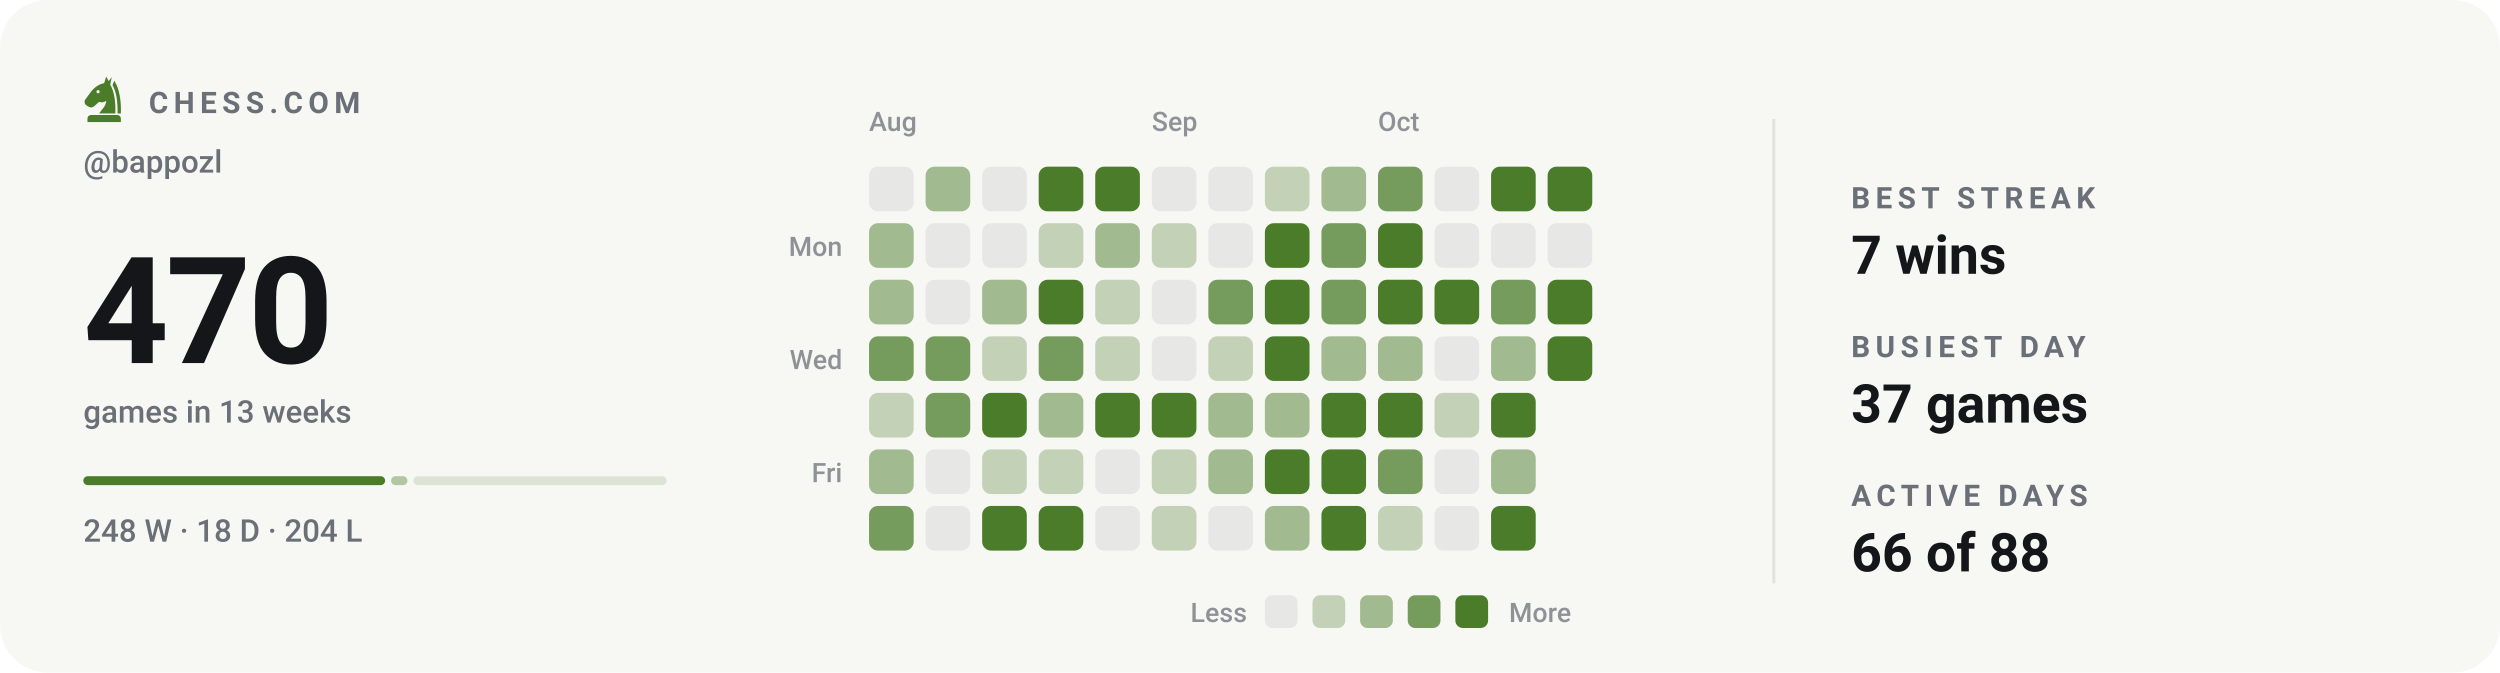
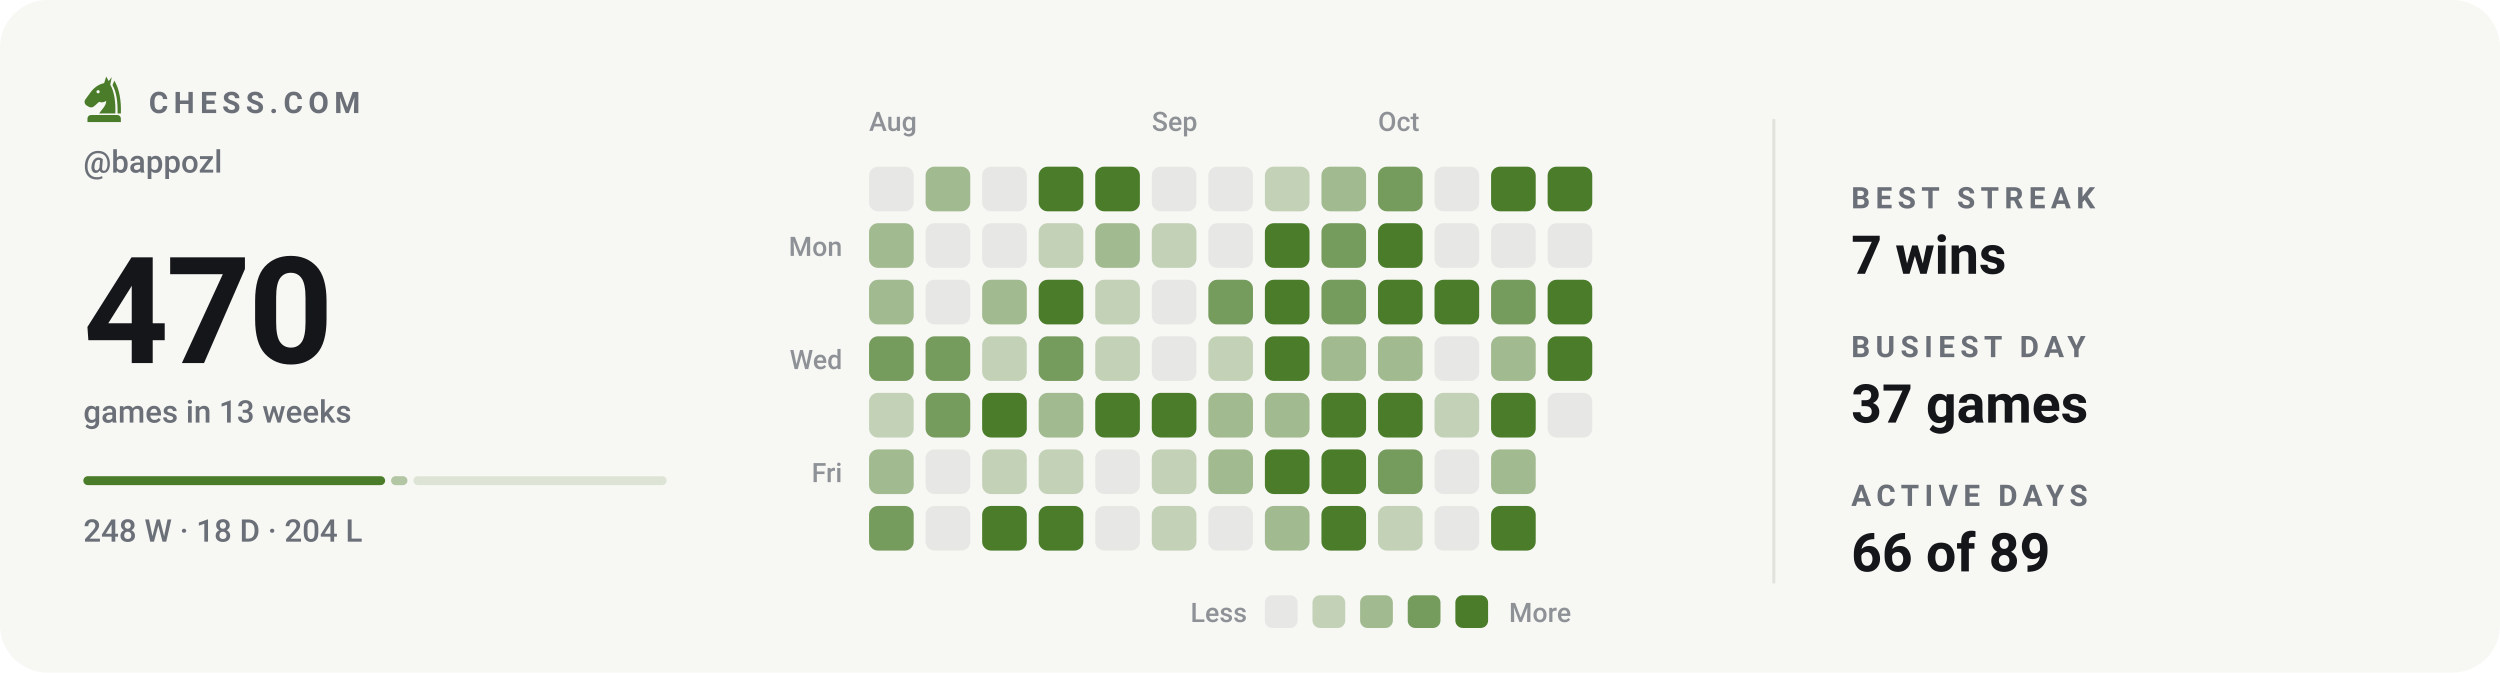
<svg xmlns="http://www.w3.org/2000/svg" viewBox="0 0 840 226" width="840" height="226" role="img" aria-label="Chess.com activity for bappozl: 470 games in the last 13 weeks">
  <style>svg{font-family:-apple-system,BlinkMacSystemFont,'Segoe UI',Roboto,'Helvetica Neue',Arial,sans-serif}text{fill:#14161a;white-space:pre}.bg{fill:#f7f7f4}.acc{fill:#4a7c2a}.win{fill:#0d8659}.draw{fill:#7c7f85}.loss{fill:#c0332f}.lbl{font-size:10px;font-weight:600;letter-spacing:.18em;fill:#6b7078}.cap{font-size:10.5px;font-weight:500;fill:#6b7078}.num{font-family:-apple-system,BlinkMacSystemFont,'Segoe UI',Roboto,'Helvetica Neue',Arial,sans-serif;font-weight:700;letter-spacing:-.02em}.tick{font-size:9px;font-weight:500;fill:#6b7078;opacity:.75}.dl{font-size:10px;font-weight:600}.rule{stroke:#e2e2dc;stroke-width:1;fill:none}.grid{stroke:#e2e2dc;stroke-width:1;fill:none;opacity:.7}.ln{fill:none;stroke:#4a7c2a;stroke-width:2;stroke-linecap:round;stroke-linejoin:round}.ring{stroke:#f7f7f4;stroke-width:2}.hollow{fill:none;stroke-width:1.5}.sq{fill:#14161a;opacity:.035}</style>
  <rect class="bg" width="840" height="226" rx="16" />
  <g class="acc" transform="translate(26.5,24.7) scale(0.17)">
    <path fill-rule="evenodd" d="M54 6L50 19C40 21 31 27 24 36L13 51C10 55 11 60 15 63L20 66C24 68 28 67 31 64L40 56C45 58 50 57 54 54C54 64 46 70 40 79H72C73 56 70 36 62 22L65 7L59 15zM41.2 36a3.2 3.2 0 1 0-6.4 0 3.2 3.2 0 1 0 6.4 0z" />
    <path d="M70 14C80 30 84 54 83 79H76.5C77 55 74 36 66.5 23z" />
    <path d="M24 82h52a7 7 0 0 1 7 7v7H17v-7a7 7 0 0 1 7-7z" />
  </g>
  <text class="lbl" x="50" y="38">CHESS.COM</text>
  <text class="cap" x="28" y="58">@bappozl</text>
  <text class="num" x="28" y="122" style="font-size:50px">470</text>
  <text class="cap" x="28" y="142">games in 13 weeks</text>
  <rect x="28.0" y="160" width="101.4" height="3" rx="1.5" fill="#4a7c2a" opacity="1" />
  <rect x="131.4" y="160" width="5.5" height="3" rx="1.5" fill="#4a7c2a" opacity="0.4" />
  <rect x="138.9" y="160" width="85.1" height="3" rx="1.5" fill="#4a7c2a" opacity="0.15" />
  <text class="cap" x="28" y="182">248 W · 18 D · 204 L</text>
  <text class="tick" x="292" y="44">Aug</text>
  <text class="tick" x="387" y="44">Sep</text>
  <text class="tick" x="463" y="44">Oct</text>
  <text class="tick" x="283" y="86" text-anchor="end">Mon</text>
  <text class="tick" x="283" y="124" text-anchor="end">Wed</text>
  <text class="tick" x="283" y="162" text-anchor="end">Fri</text>
  <rect x="292" y="56" width="15" height="15" rx="3" fill="#e7e7e5" />
  <rect x="292" y="75" width="15" height="15" rx="3" fill="#a1ba8f" />
  <rect x="292" y="94" width="15" height="15" rx="3" fill="#a1ba8f" />
  <rect x="292" y="113" width="15" height="15" rx="3" fill="#759b5d" />
  <rect x="292" y="132" width="15" height="15" rx="3" fill="#c3d2b7" />
  <rect x="292" y="151" width="15" height="15" rx="3" fill="#a1ba8f" />
  <rect x="292" y="170" width="15" height="15" rx="3" fill="#759b5d" />
  <rect x="311" y="56" width="15" height="15" rx="3" fill="#a1ba8f" />
  <rect x="311" y="75" width="15" height="15" rx="3" fill="#e7e7e5" />
  <rect x="311" y="94" width="15" height="15" rx="3" fill="#e7e7e5" />
  <rect x="311" y="113" width="15" height="15" rx="3" fill="#759b5d" />
  <rect x="311" y="132" width="15" height="15" rx="3" fill="#759b5d" />
  <rect x="311" y="151" width="15" height="15" rx="3" fill="#e7e7e5" />
  <rect x="311" y="170" width="15" height="15" rx="3" fill="#e7e7e5" />
  <rect x="330" y="56" width="15" height="15" rx="3" fill="#e7e7e5" />
  <rect x="330" y="75" width="15" height="15" rx="3" fill="#e7e7e5" />
  <rect x="330" y="94" width="15" height="15" rx="3" fill="#a1ba8f" />
  <rect x="330" y="113" width="15" height="15" rx="3" fill="#c3d2b7" />
  <rect x="330" y="132" width="15" height="15" rx="3" fill="#4a7c2a" />
  <rect x="330" y="151" width="15" height="15" rx="3" fill="#c3d2b7" />
  <rect x="330" y="170" width="15" height="15" rx="3" fill="#4a7c2a" />
  <rect x="349" y="56" width="15" height="15" rx="3" fill="#4a7c2a" />
  <rect x="349" y="75" width="15" height="15" rx="3" fill="#c3d2b7" />
  <rect x="349" y="94" width="15" height="15" rx="3" fill="#4a7c2a" />
  <rect x="349" y="113" width="15" height="15" rx="3" fill="#759b5d" />
  <rect x="349" y="132" width="15" height="15" rx="3" fill="#a1ba8f" />
  <rect x="349" y="151" width="15" height="15" rx="3" fill="#c3d2b7" />
  <rect x="349" y="170" width="15" height="15" rx="3" fill="#4a7c2a" />
  <rect x="368" y="56" width="15" height="15" rx="3" fill="#4a7c2a" />
  <rect x="368" y="75" width="15" height="15" rx="3" fill="#a1ba8f" />
  <rect x="368" y="94" width="15" height="15" rx="3" fill="#c3d2b7" />
  <rect x="368" y="113" width="15" height="15" rx="3" fill="#c3d2b7" />
  <rect x="368" y="132" width="15" height="15" rx="3" fill="#4a7c2a" />
  <rect x="368" y="151" width="15" height="15" rx="3" fill="#e7e7e5" />
  <rect x="368" y="170" width="15" height="15" rx="3" fill="#e7e7e5" />
  <rect x="387" y="56" width="15" height="15" rx="3" fill="#e7e7e5" />
  <rect x="387" y="75" width="15" height="15" rx="3" fill="#c3d2b7" />
  <rect x="387" y="94" width="15" height="15" rx="3" fill="#e7e7e5" />
  <rect x="387" y="113" width="15" height="15" rx="3" fill="#e7e7e5" />
  <rect x="387" y="132" width="15" height="15" rx="3" fill="#4a7c2a" />
  <rect x="387" y="151" width="15" height="15" rx="3" fill="#c3d2b7" />
  <rect x="387" y="170" width="15" height="15" rx="3" fill="#c3d2b7" />
  <rect x="406" y="56" width="15" height="15" rx="3" fill="#e7e7e5" />
  <rect x="406" y="75" width="15" height="15" rx="3" fill="#e7e7e5" />
  <rect x="406" y="94" width="15" height="15" rx="3" fill="#759b5d" />
  <rect x="406" y="113" width="15" height="15" rx="3" fill="#c3d2b7" />
  <rect x="406" y="132" width="15" height="15" rx="3" fill="#a1ba8f" />
  <rect x="406" y="151" width="15" height="15" rx="3" fill="#a1ba8f" />
  <rect x="406" y="170" width="15" height="15" rx="3" fill="#e7e7e5" />
  <rect x="425" y="56" width="15" height="15" rx="3" fill="#c3d2b7" />
  <rect x="425" y="75" width="15" height="15" rx="3" fill="#4a7c2a" />
  <rect x="425" y="94" width="15" height="15" rx="3" fill="#4a7c2a" />
  <rect x="425" y="113" width="15" height="15" rx="3" fill="#4a7c2a" />
  <rect x="425" y="132" width="15" height="15" rx="3" fill="#a1ba8f" />
  <rect x="425" y="151" width="15" height="15" rx="3" fill="#4a7c2a" />
  <rect x="425" y="170" width="15" height="15" rx="3" fill="#a1ba8f" />
  <rect x="444" y="56" width="15" height="15" rx="3" fill="#a1ba8f" />
  <rect x="444" y="75" width="15" height="15" rx="3" fill="#759b5d" />
  <rect x="444" y="94" width="15" height="15" rx="3" fill="#759b5d" />
  <rect x="444" y="113" width="15" height="15" rx="3" fill="#a1ba8f" />
  <rect x="444" y="132" width="15" height="15" rx="3" fill="#4a7c2a" />
  <rect x="444" y="151" width="15" height="15" rx="3" fill="#4a7c2a" />
  <rect x="444" y="170" width="15" height="15" rx="3" fill="#4a7c2a" />
  <rect x="463" y="56" width="15" height="15" rx="3" fill="#759b5d" />
  <rect x="463" y="75" width="15" height="15" rx="3" fill="#4a7c2a" />
  <rect x="463" y="94" width="15" height="15" rx="3" fill="#4a7c2a" />
  <rect x="463" y="113" width="15" height="15" rx="3" fill="#a1ba8f" />
  <rect x="463" y="132" width="15" height="15" rx="3" fill="#4a7c2a" />
  <rect x="463" y="151" width="15" height="15" rx="3" fill="#759b5d" />
  <rect x="463" y="170" width="15" height="15" rx="3" fill="#c3d2b7" />
  <rect x="482" y="56" width="15" height="15" rx="3" fill="#e7e7e5" />
  <rect x="482" y="75" width="15" height="15" rx="3" fill="#e7e7e5" />
  <rect x="482" y="94" width="15" height="15" rx="3" fill="#4a7c2a" />
  <rect x="482" y="113" width="15" height="15" rx="3" fill="#e7e7e5" />
  <rect x="482" y="132" width="15" height="15" rx="3" fill="#c3d2b7" />
  <rect x="482" y="151" width="15" height="15" rx="3" fill="#e7e7e5" />
  <rect x="482" y="170" width="15" height="15" rx="3" fill="#e7e7e5" />
  <rect x="501" y="56" width="15" height="15" rx="3" fill="#4a7c2a" />
  <rect x="501" y="75" width="15" height="15" rx="3" fill="#e7e7e5" />
  <rect x="501" y="94" width="15" height="15" rx="3" fill="#759b5d" />
  <rect x="501" y="113" width="15" height="15" rx="3" fill="#a1ba8f" />
  <rect x="501" y="132" width="15" height="15" rx="3" fill="#4a7c2a" />
  <rect x="501" y="151" width="15" height="15" rx="3" fill="#a1ba8f" />
  <rect x="501" y="170" width="15" height="15" rx="3" fill="#4a7c2a" />
  <rect x="520" y="56" width="15" height="15" rx="3" fill="#4a7c2a" />
  <rect x="520" y="75" width="15" height="15" rx="3" fill="#e7e7e5" />
  <rect x="520" y="94" width="15" height="15" rx="3" fill="#4a7c2a" />
  <rect x="520" y="113" width="15" height="15" rx="3" fill="#4a7c2a" />
+   <rect x="520" y="132" width="15" height="15" rx="3" fill="#e7e7e5" />
  <text class="tick" x="419" y="209" text-anchor="end">Less</text>
  <rect x="425" y="200" width="11" height="11" rx="2.5" fill="#e7e7e5" />
  <rect x="441" y="200" width="11" height="11" rx="2.5" fill="#c3d2b7" />
  <rect x="457" y="200" width="11" height="11" rx="2.5" fill="#a1ba8f" />
  <rect x="473" y="200" width="11" height="11" rx="2.5" fill="#759b5d" />
  <rect x="489" y="200" width="11" height="11" rx="2.5" fill="#4a7c2a" />
  <text class="tick" x="507" y="209">More</text>
  <line class="rule" x1="596" y1="40" x2="596" y2="196" />
  <text class="lbl" x="622" y="70">BEST STREAK</text>
  <text x="622" y="92" style="font-size:18px;font-weight:600">7 wins</text>
  <text class="lbl" x="622" y="120">BUSIEST DAY</text>
  <text x="622" y="142" style="font-size:18px;font-weight:600">37 games</text>
  <text class="lbl" x="622" y="170">ACTIVE DAYS</text>
-   <text x="622" y="192" style="font-size:18px;font-weight:600">66 of 88</text>
+   <text x="622" y="192" style="font-size:18px;font-weight:600">66 of 89</text>
</svg>
